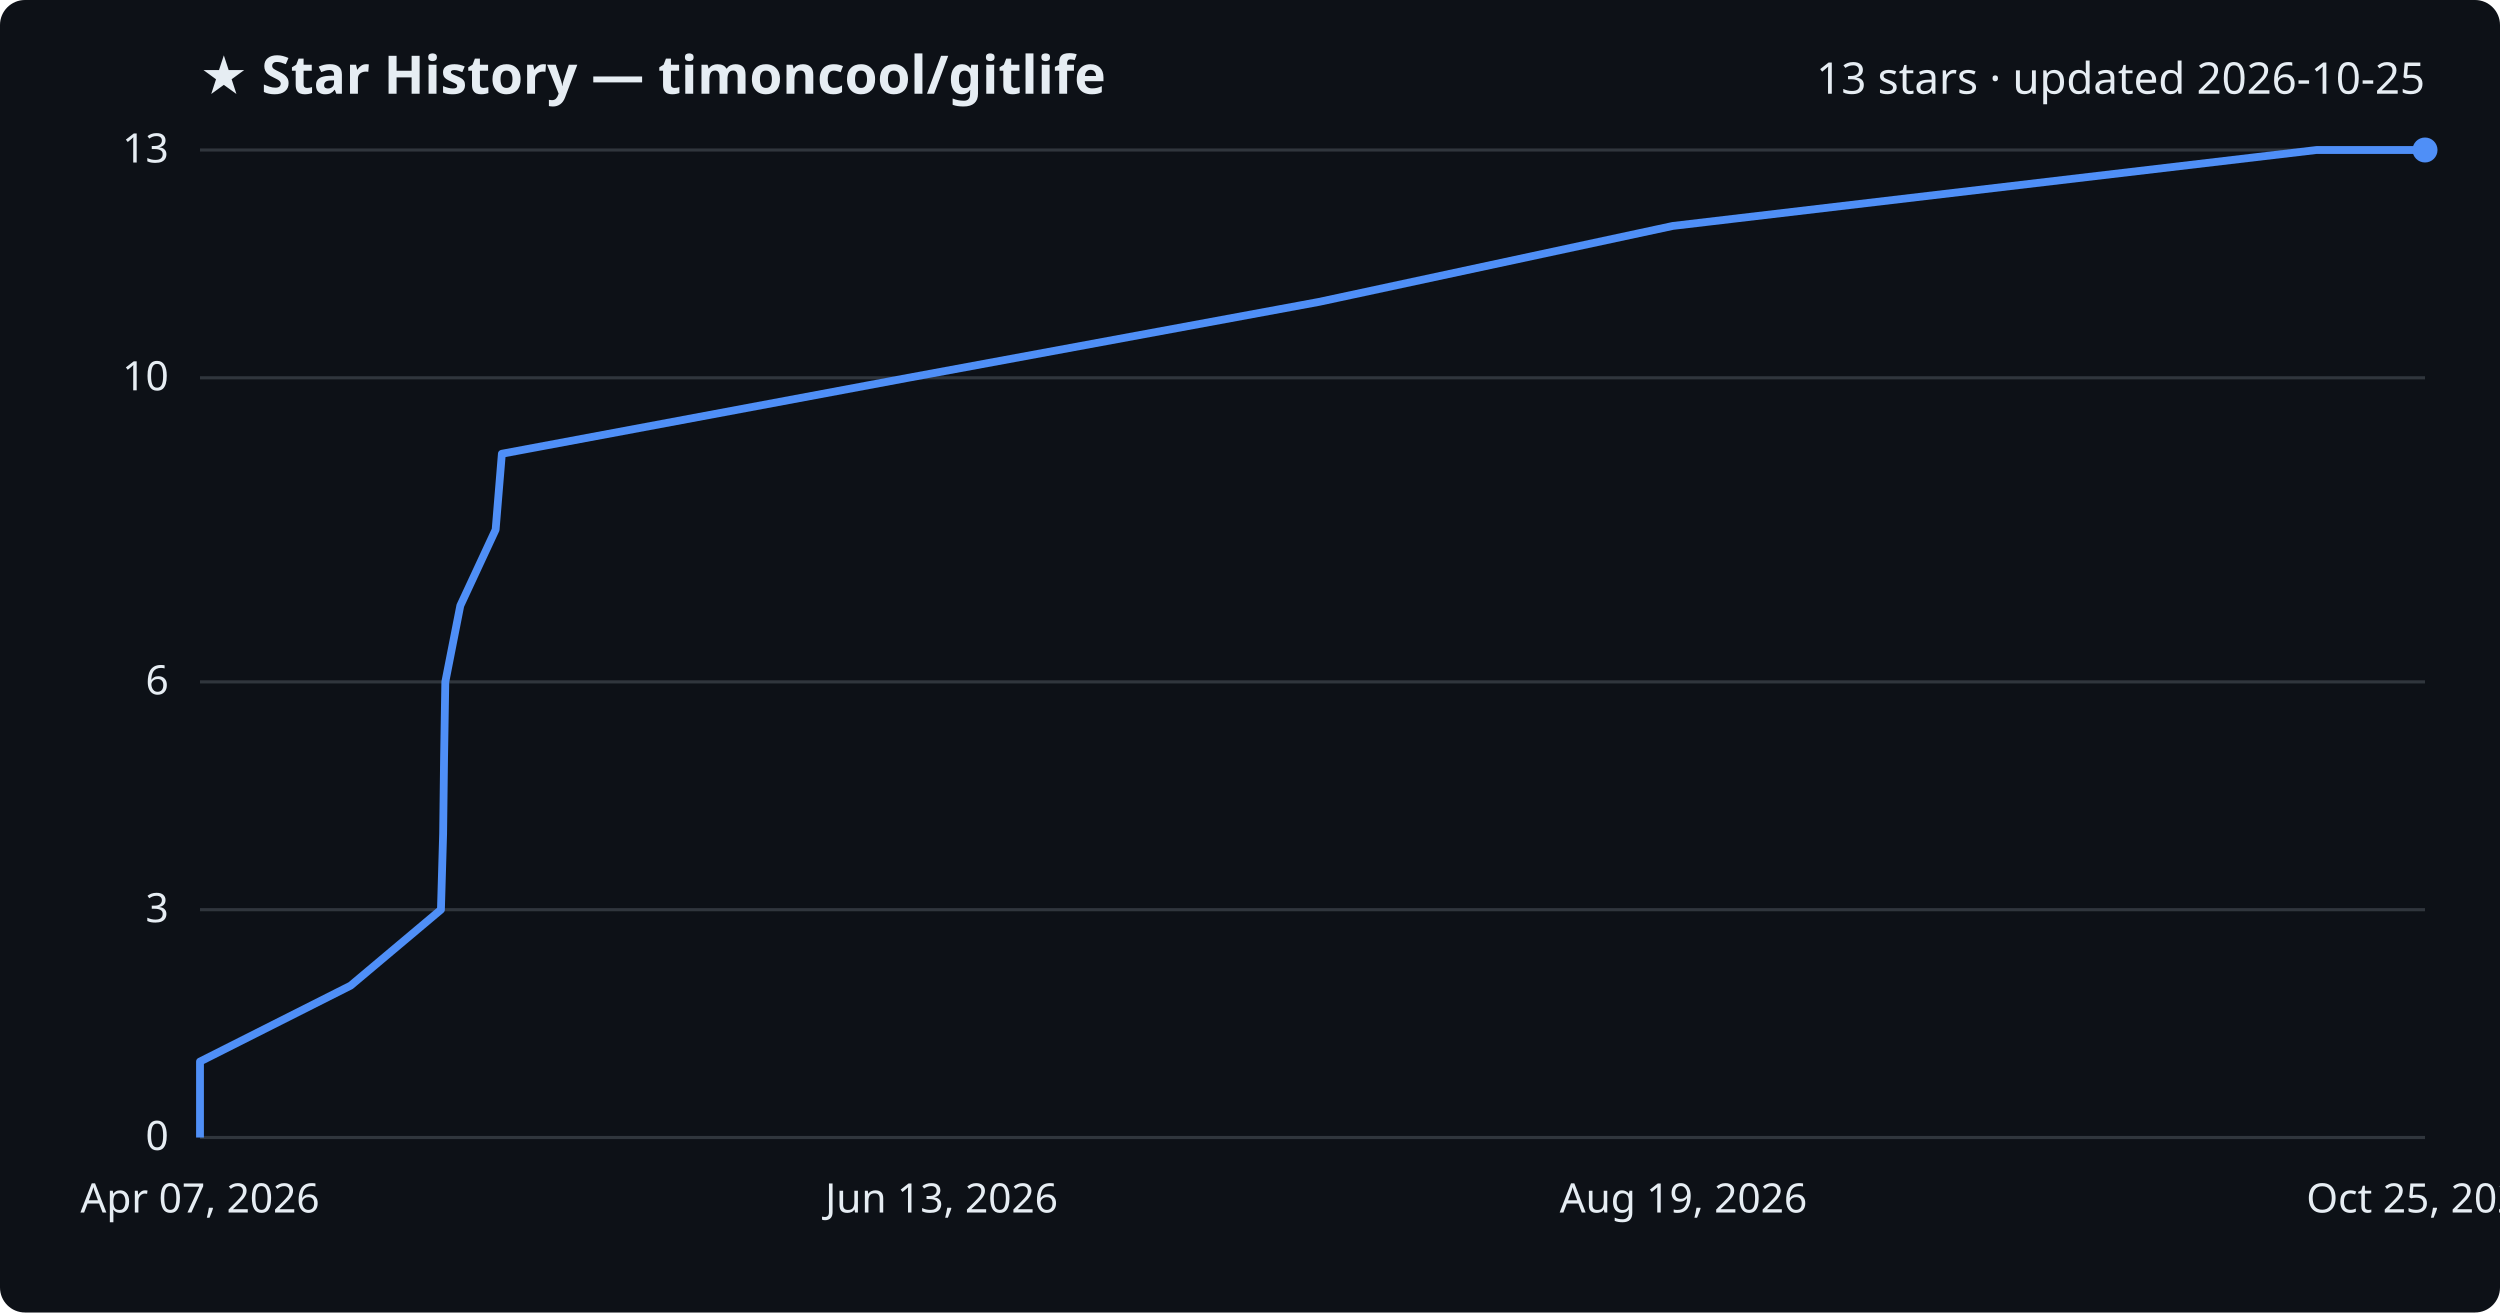
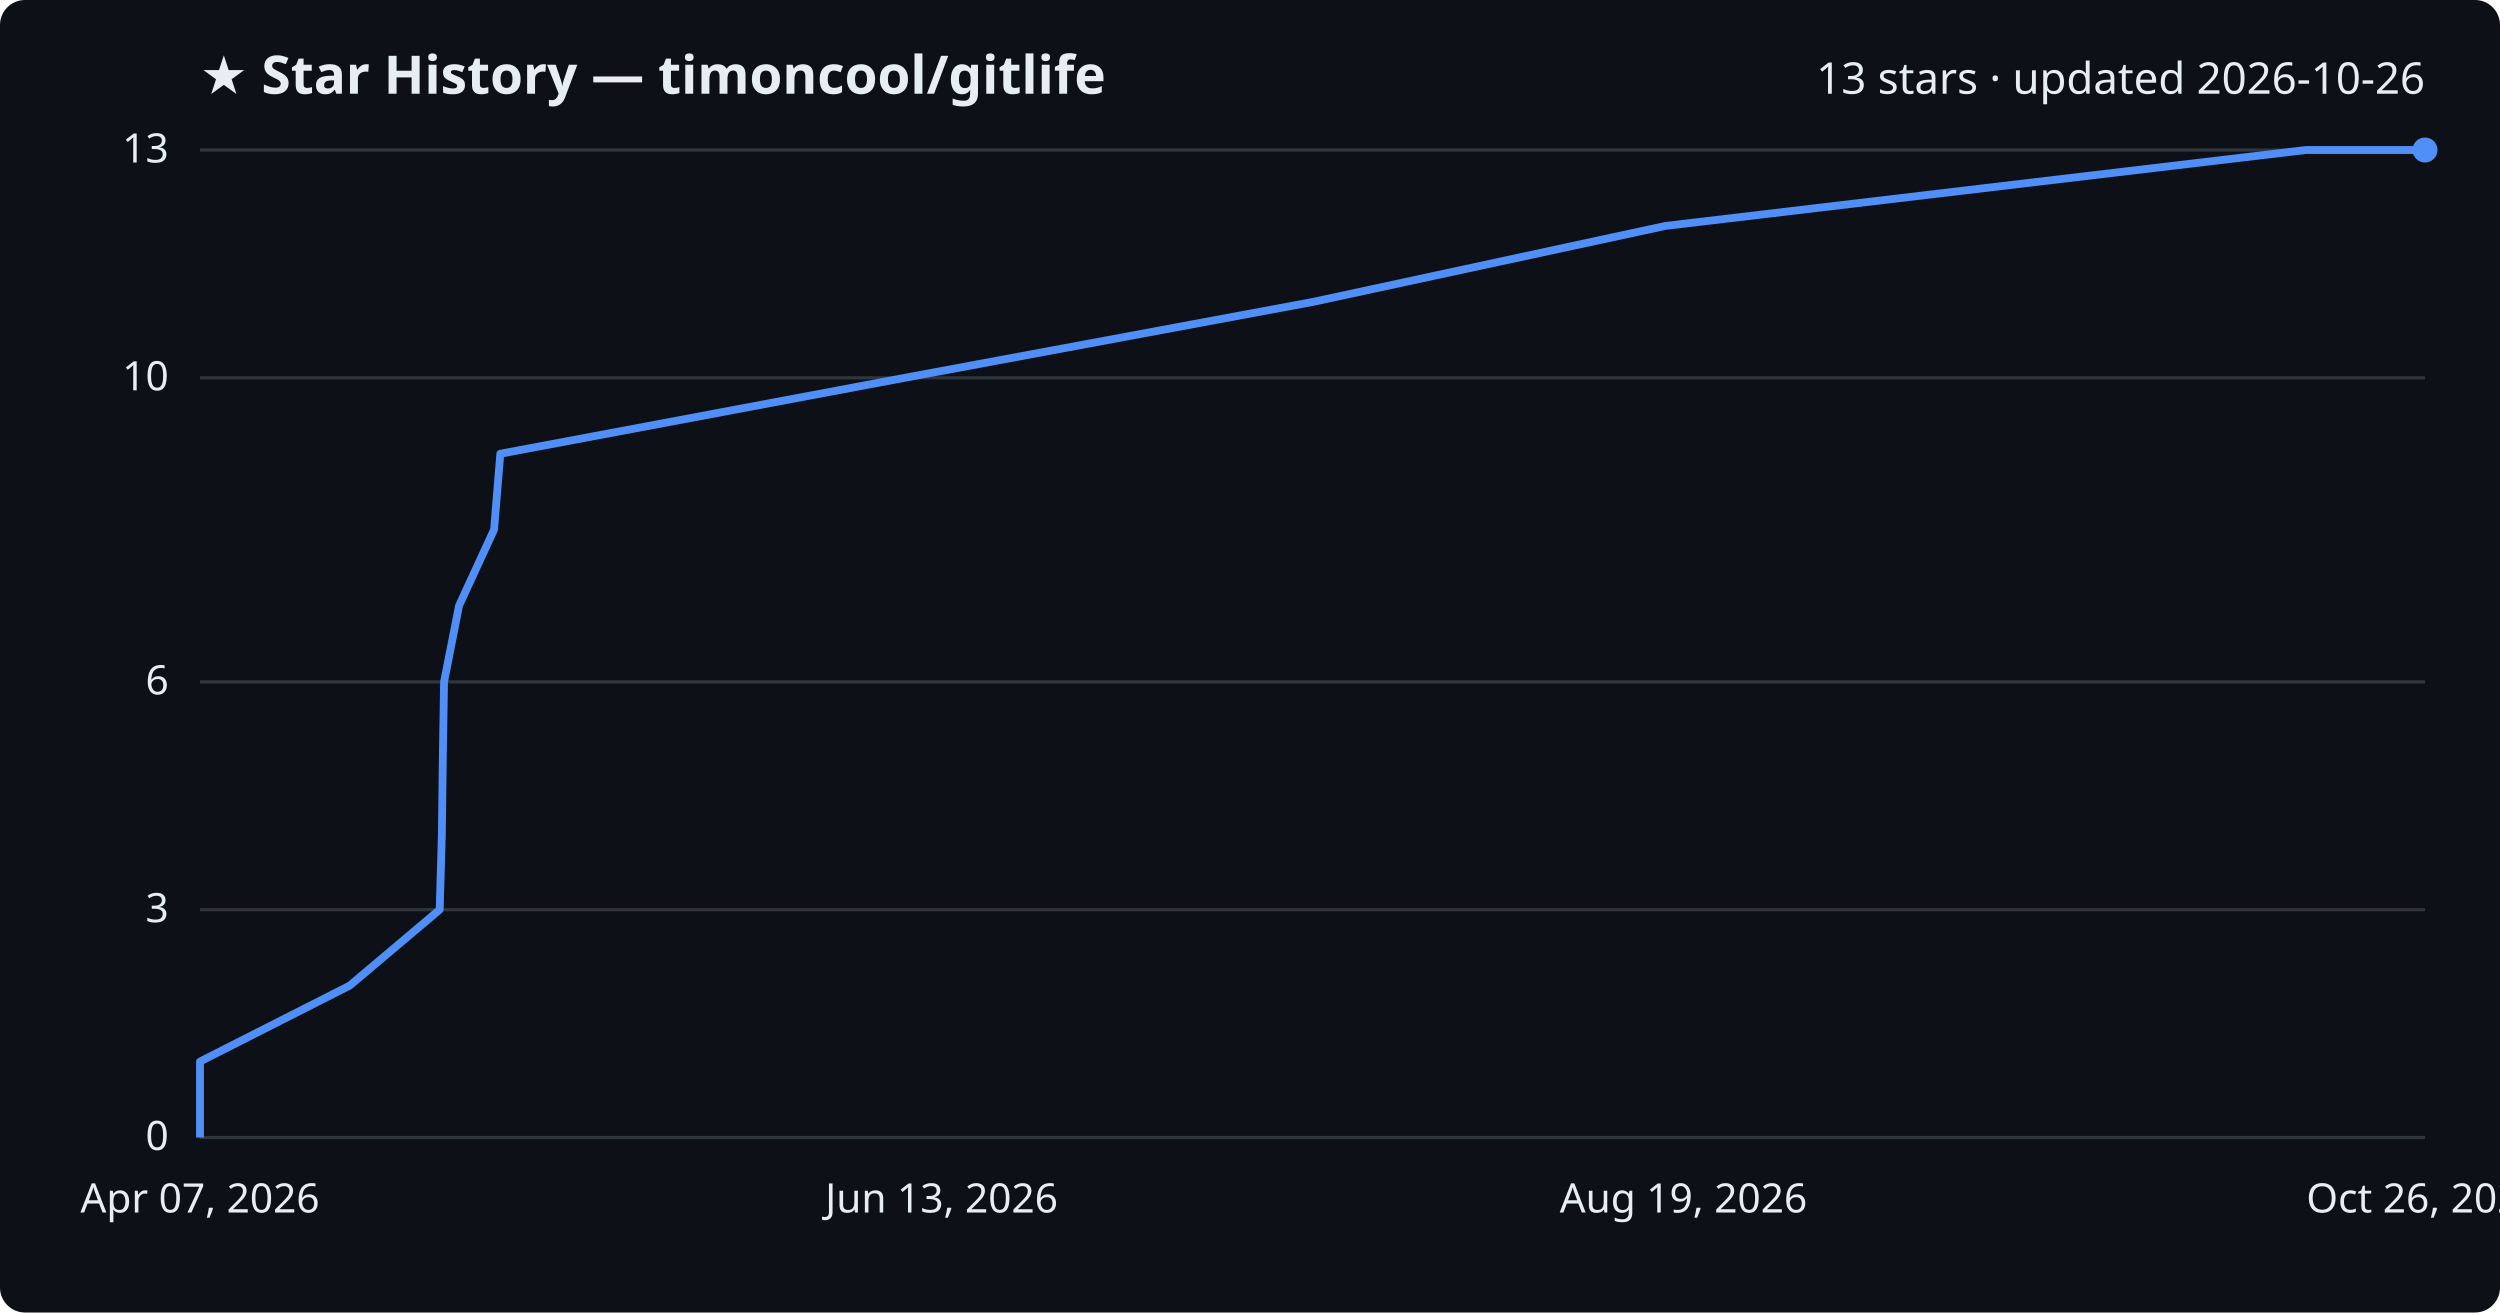
<svg xmlns="http://www.w3.org/2000/svg" viewBox="0 0 800 420" font-family="Segoe UI, sans-serif">
  <rect width="800" height="420" fill="#0d1117" rx="8" />
  <text x="64" y="30" fill="#e6edf3" font-size="17" font-weight="700">★ Star History — timoncool/gitlife</text>
-   <text x="776" y="30" fill="#e6edf3" font-size="14" text-anchor="end">13 stars · updated 2026-10-25</text>
+   <text x="776" y="30" fill="#e6edf3" font-size="14" text-anchor="end">13 stars · updated 2026-10-26</text>
  <line x1="64" y1="364.0" x2="776" y2="364.0" stroke="#30363d" stroke-width="1" />
  <text x="54" y="368.0" fill="#e6edf3" font-size="13" text-anchor="end">0</text>
  <line x1="64" y1="291.1" x2="776" y2="291.1" stroke="#30363d" stroke-width="1" />
  <text x="54" y="295.1" fill="#e6edf3" font-size="13" text-anchor="end">3</text>
  <line x1="64" y1="218.2" x2="776" y2="218.2" stroke="#30363d" stroke-width="1" />
  <text x="54" y="222.2" fill="#e6edf3" font-size="13" text-anchor="end">6</text>
  <line x1="64" y1="120.9" x2="776" y2="120.9" stroke="#30363d" stroke-width="1" />
  <text x="54" y="124.9" fill="#e6edf3" font-size="13" text-anchor="end">10</text>
  <line x1="64" y1="48.0" x2="776" y2="48.0" stroke="#30363d" stroke-width="1" />
  <text x="54" y="52.0" fill="#e6edf3" font-size="13" text-anchor="end">13</text>
-   <path d="M64.0,364.0 L64.0,339.7 L112.2,315.4 L141.1,291.1 L141.8,266.8 L142.1,242.5 L142.5,218.2 L147.3,193.8 L158.6,169.5 L160.6,145.2 L290.6,120.9 L422.1,96.6 L535.3,72.3 L741.3,48.0 L776.0,48.0" fill="none" stroke="#4f8ff7" stroke-width="2.5" stroke-linejoin="round" />
+   <path d="M64.0,364.0 L64.0,339.7 L111.9,315.4 L140.7,291.1 L141.4,266.8 L141.7,242.5 L142.1,218.2 L146.9,193.8 L158.1,169.5 L160.1,145.2 L289.5,120.9 L420.2,96.6 L532.9,72.3 L737.9,48.0 L776.0,48.0" fill="none" stroke="#4f8ff7" stroke-width="2.5" stroke-linejoin="round" />
  <circle cx="776.0" cy="48.0" r="4" fill="#4f8ff7" />
  <text x="64.0" y="388" fill="#e6edf3" font-size="13" text-anchor="middle">Apr 07, 2026</text>
  <text x="301.3" y="388" fill="#e6edf3" font-size="13" text-anchor="middle">Jun 13, 2026</text>
  <text x="538.7" y="388" fill="#e6edf3" font-size="13" text-anchor="middle">Aug 19, 2026</text>
-   <text x="776.0" y="388" fill="#e6edf3" font-size="13" text-anchor="middle">Oct 25, 2026</text>
+   <text x="776.0" y="388" fill="#e6edf3" font-size="13" text-anchor="middle">Oct 26, 2026</text>
</svg>
